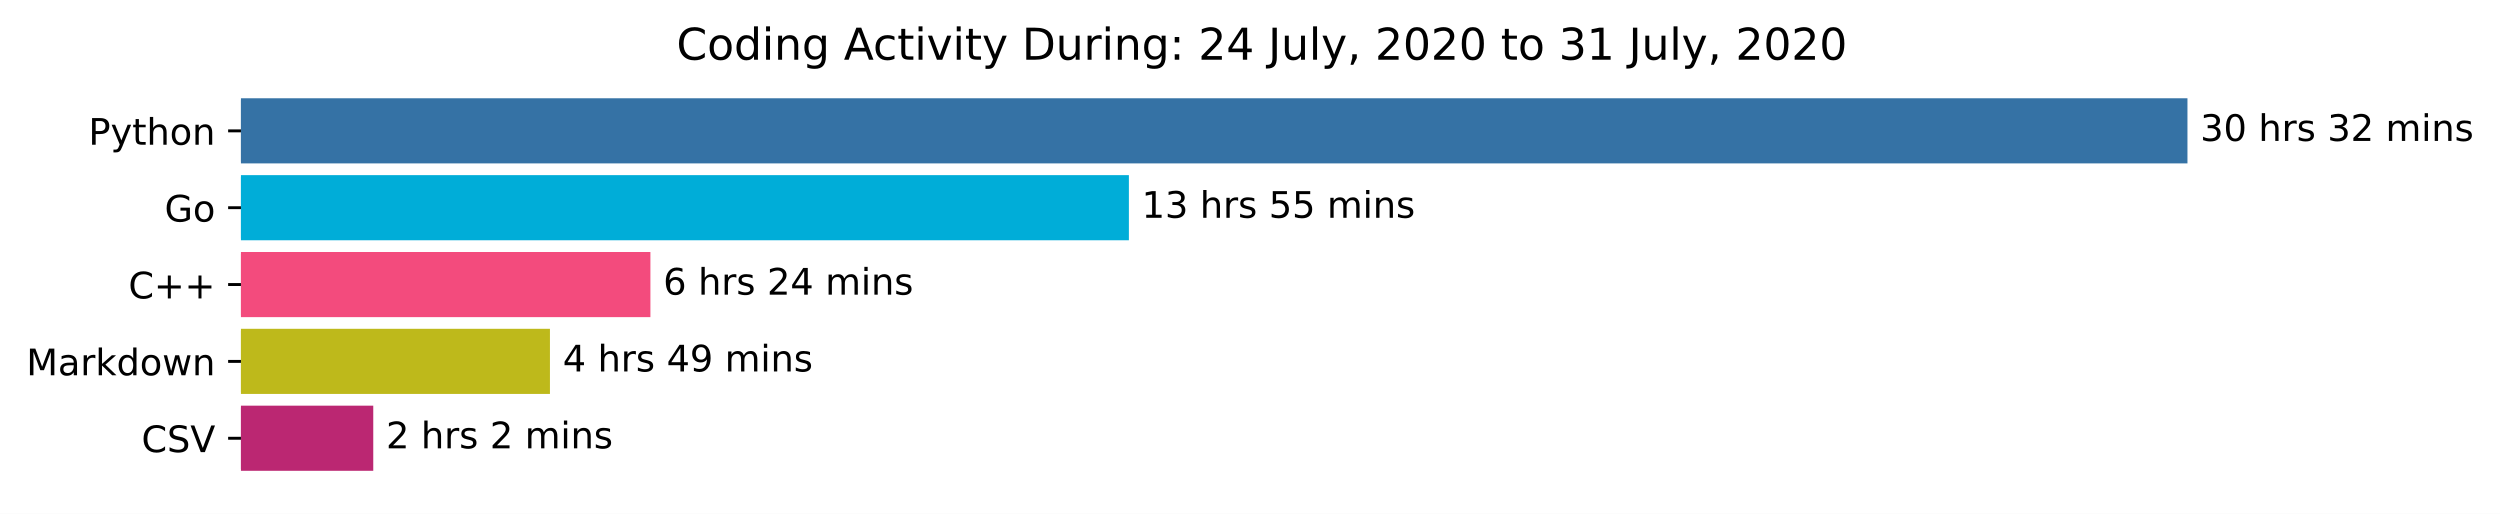
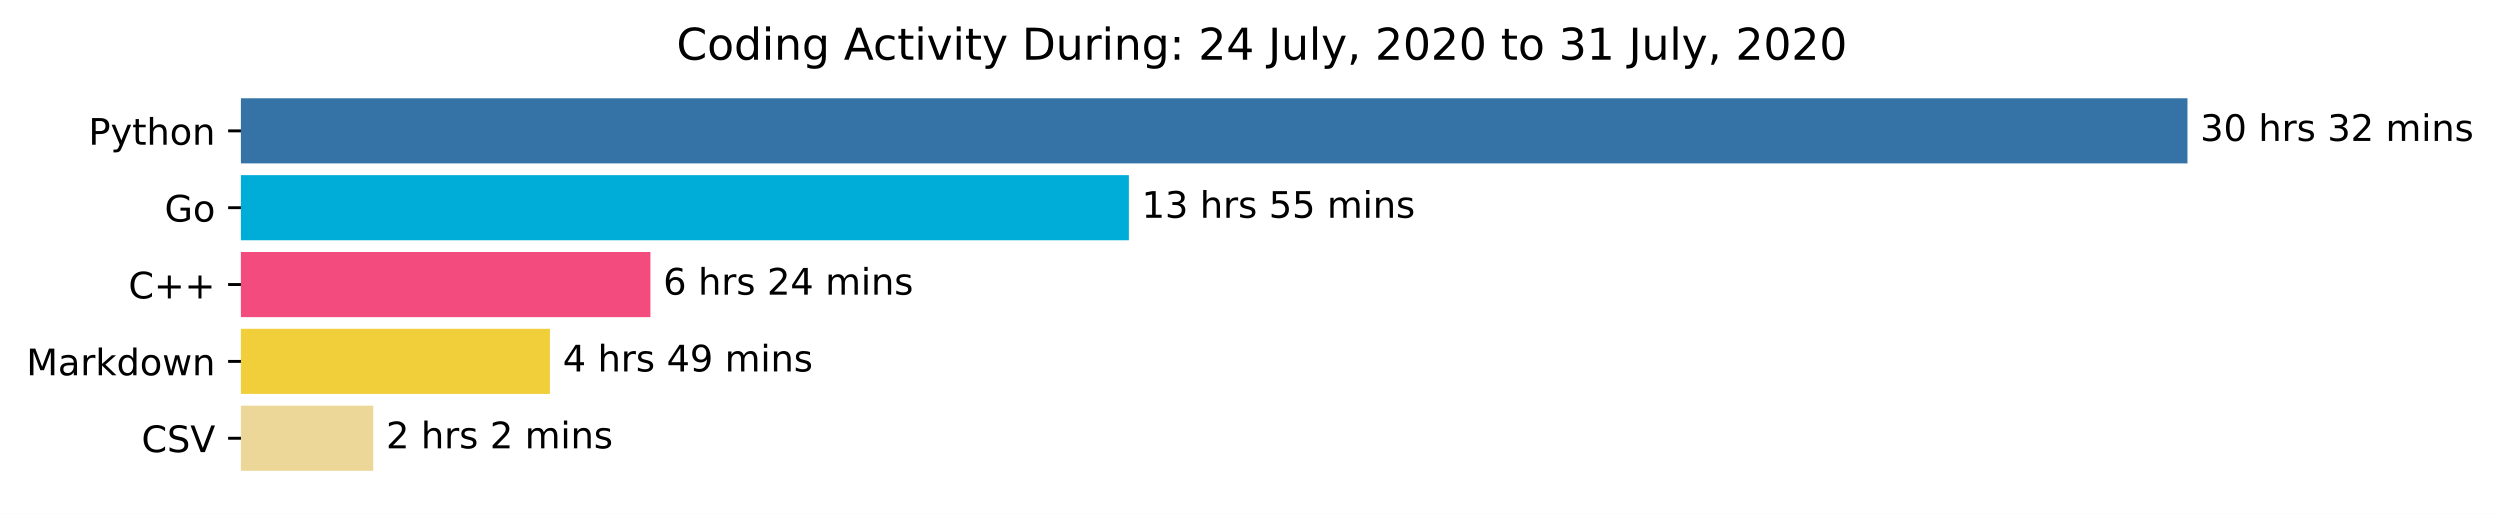
<svg xmlns="http://www.w3.org/2000/svg" xmlns:xlink="http://www.w3.org/1999/xlink" height="140.398pt" version="1.1" viewBox="0 0 683.177 140.398" width="683.177pt">
  <defs>
    <style type="text/css">*{stroke-linecap:butt;stroke-linejoin:round;}</style>
  </defs>
  <g id="figure_1">
    <g id="patch_1">
      <path d="M 0 140.398  L 683.177 140.398  L 683.177 0  L 0 0  z " style="fill:#ffffff;" />
    </g>
    <g id="axes_1">
      <g id="patch_2">
-         <path clip-path="url(#p2bd75516d9)" d="M 65.841 27.358  L 597.269 27.358  L 597.269 44.158  L 65.841 44.158  z " style="fill:#3572a5;stroke:#3572a5;stroke-linejoin:miter;" />
+         <path clip-path="url(#pb005b272f1)" d="M 65.841 27.358  L 597.269 27.358  L 597.269 44.158  L 65.841 44.158  z " style="fill:#3572a5;stroke:#3572a5;stroke-linejoin:miter;" />
      </g>
      <g id="patch_3">
-         <path clip-path="url(#p2bd75516d9)" d="M 65.841 48.358  L 307.992 48.358  L 307.992 65.158  L 65.841 65.158  z " style="fill:#00add8;stroke:#00add8;stroke-linejoin:miter;" />
+         <path clip-path="url(#pb005b272f1)" d="M 65.841 48.358  L 307.992 48.358  L 307.992 65.158  L 65.841 65.158  z " style="fill:#00add8;stroke:#00add8;stroke-linejoin:miter;" />
      </g>
      <g id="patch_4">
-         <path clip-path="url(#p2bd75516d9)" d="M 65.841 69.358  L 177.239 69.358  L 177.239 86.158  L 65.841 86.158  z " style="fill:#f34b7d;stroke:#f34b7d;stroke-linejoin:miter;" />
+         <path clip-path="url(#pb005b272f1)" d="M 65.841 69.358  L 177.239 69.358  L 177.239 86.158  L 65.841 86.158  z " style="fill:#f34b7d;stroke:#f34b7d;stroke-linejoin:miter;" />
      </g>
      <g id="patch_5">
-         <path clip-path="url(#p2bd75516d9)" d="M 65.841 90.358  L 149.784 90.358  L 149.784 107.158  L 65.841 107.158  z " style="fill:#beb91b;stroke:#beb91b;stroke-linejoin:miter;" />
+         <path clip-path="url(#pb005b272f1)" d="M 65.841 90.358  L 149.784 90.358  L 149.784 107.158  L 65.841 107.158  z " style="fill:#f1cf3b;stroke:#f1cf3b;stroke-linejoin:miter;" />
      </g>
      <g id="patch_6">
-         <path clip-path="url(#p2bd75516d9)" d="M 65.841 111.358  L 101.501 111.358  L 101.501 128.158  L 65.841 128.158  z " style="fill:#bb2772;stroke:#bb2772;stroke-linejoin:miter;" />
+         <path clip-path="url(#pb005b272f1)" d="M 65.841 111.358  L 101.501 111.358  L 101.501 128.158  L 65.841 128.158  z " style="fill:#ecd798;stroke:#ecd798;stroke-linejoin:miter;" />
      </g>
      <g id="matplotlib.axis_1" />
      <g id="matplotlib.axis_2">
        <g id="ytick_1">
          <g id="line2d_1">
            <defs>
-               <path d="M 0 0  L -3.5 0  " id="md3f1946f46" style="stroke:#000000;stroke-width:0.8;" />
+               <path d="M 0 0  L -3.5 0  " id="m1b95a9a432" style="stroke:#000000;stroke-width:0.8;" />
            </defs>
            <g>
-               <use style="stroke:#000000;stroke-width:0.8;" x="65.841" xlink:href="#md3f1946f46" y="35.758" />
+               <use style="stroke:#000000;stroke-width:0.8;" x="65.841" xlink:href="#m1b95a9a432" y="35.758" />
            </g>
          </g>
          <g id="text_1">
            <g transform="translate(24.17813 39.55734)scale(0.1 -0.1)">
              <defs>
                <path d="M 19.672 64.797  L 19.672 37.406  L 32.078 37.406  Q 38.969 37.406 42.719 40.969  Q 46.484 44.531 46.484 51.125  Q 46.484 57.672 42.719 61.234  Q 38.969 64.797 32.078 64.797  z M 9.812 72.906  L 32.078 72.906  Q 44.344 72.906 50.609 67.359  Q 56.891 61.812 56.891 51.125  Q 56.891 40.328 50.609 34.812  Q 44.344 29.297 32.078 29.297  L 19.672 29.297  L 19.672 0  L 9.812 0  z " id="DejaVuSans-80" />
                <path d="M 32.172 -5.078  Q 28.375 -14.844 24.75 -17.812  Q 21.141 -20.797 15.094 -20.797  L 7.906 -20.797  L 7.906 -13.281  L 13.188 -13.281  Q 16.891 -13.281 18.938 -11.516  Q 21 -9.766 23.484 -3.219  L 25.094 0.875  L 2.984 54.688  L 12.5 54.688  L 29.594 11.922  L 46.688 54.688  L 56.203 54.688  z " id="DejaVuSans-121" />
                <path d="M 18.312 70.219  L 18.312 54.688  L 36.812 54.688  L 36.812 47.703  L 18.312 47.703  L 18.312 18.016  Q 18.312 11.328 20.141 9.422  Q 21.969 7.516 27.594 7.516  L 36.812 7.516  L 36.812 0  L 27.594 0  Q 17.188 0 13.234 3.875  Q 9.281 7.766 9.281 18.016  L 9.281 47.703  L 2.688 47.703  L 2.688 54.688  L 9.281 54.688  L 9.281 70.219  z " id="DejaVuSans-116" />
                <path d="M 54.891 33.016  L 54.891 0  L 45.906 0  L 45.906 32.719  Q 45.906 40.484 42.875 44.328  Q 39.844 48.188 33.797 48.188  Q 26.516 48.188 22.312 43.547  Q 18.109 38.922 18.109 30.906  L 18.109 0  L 9.078 0  L 9.078 75.984  L 18.109 75.984  L 18.109 46.188  Q 21.344 51.125 25.703 53.562  Q 30.078 56 35.797 56  Q 45.219 56 50.047 50.172  Q 54.891 44.344 54.891 33.016  z " id="DejaVuSans-104" />
                <path d="M 30.609 48.391  Q 23.391 48.391 19.188 42.75  Q 14.984 37.109 14.984 27.297  Q 14.984 17.484 19.156 11.844  Q 23.344 6.203 30.609 6.203  Q 37.797 6.203 41.984 11.859  Q 46.188 17.531 46.188 27.297  Q 46.188 37.016 41.984 42.703  Q 37.797 48.391 30.609 48.391  z M 30.609 56  Q 42.328 56 49.016 48.375  Q 55.719 40.766 55.719 27.297  Q 55.719 13.875 49.016 6.219  Q 42.328 -1.422 30.609 -1.422  Q 18.844 -1.422 12.172 6.219  Q 5.516 13.875 5.516 27.297  Q 5.516 40.766 12.172 48.375  Q 18.844 56 30.609 56  z " id="DejaVuSans-111" />
                <path d="M 54.891 33.016  L 54.891 0  L 45.906 0  L 45.906 32.719  Q 45.906 40.484 42.875 44.328  Q 39.844 48.188 33.797 48.188  Q 26.516 48.188 22.312 43.547  Q 18.109 38.922 18.109 30.906  L 18.109 0  L 9.078 0  L 9.078 54.688  L 18.109 54.688  L 18.109 46.188  Q 21.344 51.125 25.703 53.562  Q 30.078 56 35.797 56  Q 45.219 56 50.047 50.172  Q 54.891 44.344 54.891 33.016  z " id="DejaVuSans-110" />
              </defs>
              <use xlink:href="#DejaVuSans-80" />
              <use x="60.303" xlink:href="#DejaVuSans-121" />
              <use x="119.482" xlink:href="#DejaVuSans-116" />
              <use x="158.691" xlink:href="#DejaVuSans-104" />
              <use x="222.07" xlink:href="#DejaVuSans-111" />
              <use x="283.252" xlink:href="#DejaVuSans-110" />
            </g>
          </g>
        </g>
        <g id="ytick_2">
          <g id="line2d_2">
            <g>
-               <use style="stroke:#000000;stroke-width:0.8;" x="65.841" xlink:href="#md3f1946f46" y="56.758" />
+               <use style="stroke:#000000;stroke-width:0.8;" x="65.841" xlink:href="#m1b95a9a432" y="56.758" />
            </g>
          </g>
          <g id="text_2">
            <g transform="translate(44.97344 60.55734)scale(0.1 -0.1)">
              <defs>
                <path d="M 59.516 10.406  L 59.516 29.984  L 43.406 29.984  L 43.406 38.094  L 69.281 38.094  L 69.281 6.781  Q 63.578 2.734 56.688 0.656  Q 49.812 -1.422 42 -1.422  Q 24.906 -1.422 15.25 8.562  Q 5.609 18.562 5.609 36.375  Q 5.609 54.25 15.25 64.234  Q 24.906 74.219 42 74.219  Q 49.125 74.219 55.547 72.453  Q 61.969 70.703 67.391 67.281  L 67.391 56.781  Q 61.922 61.422 55.766 63.766  Q 49.609 66.109 42.828 66.109  Q 29.438 66.109 22.719 58.641  Q 16.016 51.172 16.016 36.375  Q 16.016 21.625 22.719 14.156  Q 29.438 6.688 42.828 6.688  Q 48.047 6.688 52.141 7.594  Q 56.25 8.5 59.516 10.406  z " id="DejaVuSans-71" />
              </defs>
              <use xlink:href="#DejaVuSans-71" />
              <use x="77.49" xlink:href="#DejaVuSans-111" />
            </g>
          </g>
        </g>
        <g id="ytick_3">
          <g id="line2d_3">
            <g>
-               <use style="stroke:#000000;stroke-width:0.8;" x="65.841" xlink:href="#md3f1946f46" y="77.758" />
+               <use style="stroke:#000000;stroke-width:0.8;" x="65.841" xlink:href="#m1b95a9a432" y="77.758" />
            </g>
          </g>
          <g id="text_3">
            <g transform="translate(35.09844 81.55734)scale(0.1 -0.1)">
              <defs>
                <path d="M 64.406 67.281  L 64.406 56.891  Q 59.422 61.531 53.781 63.812  Q 48.141 66.109 41.797 66.109  Q 29.297 66.109 22.656 58.469  Q 16.016 50.828 16.016 36.375  Q 16.016 21.969 22.656 14.328  Q 29.297 6.688 41.797 6.688  Q 48.141 6.688 53.781 8.984  Q 59.422 11.281 64.406 15.922  L 64.406 5.609  Q 59.234 2.094 53.438 0.328  Q 47.656 -1.422 41.219 -1.422  Q 24.656 -1.422 15.125 8.703  Q 5.609 18.844 5.609 36.375  Q 5.609 53.953 15.125 64.078  Q 24.656 74.219 41.219 74.219  Q 47.75 74.219 53.531 72.484  Q 59.328 70.75 64.406 67.281  z " id="DejaVuSans-67" />
                <path d="M 46 62.703  L 46 35.5  L 73.188 35.5  L 73.188 27.203  L 46 27.203  L 46 0  L 37.797 0  L 37.797 27.203  L 10.594 27.203  L 10.594 35.5  L 37.797 35.5  L 37.797 62.703  z " id="DejaVuSans-43" />
              </defs>
              <use xlink:href="#DejaVuSans-67" />
              <use x="69.824" xlink:href="#DejaVuSans-43" />
              <use x="153.613" xlink:href="#DejaVuSans-43" />
            </g>
          </g>
        </g>
        <g id="ytick_4">
          <g id="line2d_4">
            <g>
-               <use style="stroke:#000000;stroke-width:0.8;" x="65.841" xlink:href="#md3f1946f46" y="98.758" />
+               <use style="stroke:#000000;stroke-width:0.8;" x="65.841" xlink:href="#m1b95a9a432" y="98.758" />
            </g>
          </g>
          <g id="text_4">
            <g transform="translate(7.2 102.5573)scale(0.1 -0.1)">
              <defs>
                <path d="M 9.812 72.906  L 24.516 72.906  L 43.109 23.297  L 61.812 72.906  L 76.516 72.906  L 76.516 0  L 66.891 0  L 66.891 64.016  L 48.094 14.016  L 38.188 14.016  L 19.391 64.016  L 19.391 0  L 9.812 0  z " id="DejaVuSans-77" />
                <path d="M 34.281 27.484  Q 23.391 27.484 19.188 25  Q 14.984 22.516 14.984 16.5  Q 14.984 11.719 18.141 8.906  Q 21.297 6.109 26.703 6.109  Q 34.188 6.109 38.703 11.406  Q 43.219 16.703 43.219 25.484  L 43.219 27.484  z M 52.203 31.203  L 52.203 0  L 43.219 0  L 43.219 8.297  Q 40.141 3.328 35.547 0.953  Q 30.953 -1.422 24.312 -1.422  Q 15.922 -1.422 10.953 3.297  Q 6 8.016 6 15.922  Q 6 25.141 12.172 29.828  Q 18.359 34.516 30.609 34.516  L 43.219 34.516  L 43.219 35.406  Q 43.219 41.609 39.141 45  Q 35.062 48.391 27.688 48.391  Q 23 48.391 18.547 47.266  Q 14.109 46.141 10.016 43.891  L 10.016 52.203  Q 14.938 54.109 19.578 55.047  Q 24.219 56 28.609 56  Q 40.484 56 46.344 49.844  Q 52.203 43.703 52.203 31.203  z " id="DejaVuSans-97" />
                <path d="M 41.109 46.297  Q 39.594 47.172 37.812 47.578  Q 36.031 48 33.891 48  Q 26.266 48 22.188 43.047  Q 18.109 38.094 18.109 28.812  L 18.109 0  L 9.078 0  L 9.078 54.688  L 18.109 54.688  L 18.109 46.188  Q 20.953 51.172 25.484 53.578  Q 30.031 56 36.531 56  Q 37.453 56 38.578 55.875  Q 39.703 55.766 41.062 55.516  z " id="DejaVuSans-114" />
                <path d="M 9.078 75.984  L 18.109 75.984  L 18.109 31.109  L 44.922 54.688  L 56.391 54.688  L 27.391 29.109  L 57.625 0  L 45.906 0  L 18.109 26.703  L 18.109 0  L 9.078 0  z " id="DejaVuSans-107" />
                <path d="M 45.406 46.391  L 45.406 75.984  L 54.391 75.984  L 54.391 0  L 45.406 0  L 45.406 8.203  Q 42.578 3.328 38.25 0.953  Q 33.938 -1.422 27.875 -1.422  Q 17.969 -1.422 11.734 6.484  Q 5.516 14.406 5.516 27.297  Q 5.516 40.188 11.734 48.094  Q 17.969 56 27.875 56  Q 33.938 56 38.25 53.625  Q 42.578 51.266 45.406 46.391  z M 14.797 27.297  Q 14.797 17.391 18.875 11.75  Q 22.953 6.109 30.078 6.109  Q 37.203 6.109 41.297 11.75  Q 45.406 17.391 45.406 27.297  Q 45.406 37.203 41.297 42.844  Q 37.203 48.484 30.078 48.484  Q 22.953 48.484 18.875 42.844  Q 14.797 37.203 14.797 27.297  z " id="DejaVuSans-100" />
                <path d="M 4.203 54.688  L 13.188 54.688  L 24.422 12.016  L 35.594 54.688  L 46.188 54.688  L 57.422 12.016  L 68.609 54.688  L 77.594 54.688  L 63.281 0  L 52.688 0  L 40.922 44.828  L 29.109 0  L 18.5 0  z " id="DejaVuSans-119" />
              </defs>
              <use xlink:href="#DejaVuSans-77" />
              <use x="86.279" xlink:href="#DejaVuSans-97" />
              <use x="147.559" xlink:href="#DejaVuSans-114" />
              <use x="188.672" xlink:href="#DejaVuSans-107" />
              <use x="246.582" xlink:href="#DejaVuSans-100" />
              <use x="310.059" xlink:href="#DejaVuSans-111" />
              <use x="371.24" xlink:href="#DejaVuSans-119" />
              <use x="453.027" xlink:href="#DejaVuSans-110" />
            </g>
          </g>
        </g>
        <g id="ytick_5">
          <g id="line2d_5">
            <g>
-               <use style="stroke:#000000;stroke-width:0.8;" x="65.841" xlink:href="#md3f1946f46" y="119.758" />
+               <use style="stroke:#000000;stroke-width:0.8;" x="65.841" xlink:href="#m1b95a9a432" y="119.758" />
            </g>
          </g>
          <g id="text_5">
            <g transform="translate(38.66875 123.5573)scale(0.1 -0.1)">
              <defs>
                <path d="M 53.516 70.516  L 53.516 60.891  Q 47.906 63.578 42.922 64.891  Q 37.938 66.219 33.297 66.219  Q 25.25 66.219 20.875 63.094  Q 16.5 59.969 16.5 54.203  Q 16.5 49.359 19.406 46.891  Q 22.312 44.438 30.422 42.922  L 36.375 41.703  Q 47.406 39.594 52.656 34.297  Q 57.906 29 57.906 20.125  Q 57.906 9.516 50.797 4.047  Q 43.703 -1.422 29.984 -1.422  Q 24.812 -1.422 18.969 -0.25  Q 13.141 0.922 6.891 3.219  L 6.891 13.375  Q 12.891 10.016 18.656 8.297  Q 24.422 6.594 29.984 6.594  Q 38.422 6.594 43.016 9.906  Q 47.609 13.234 47.609 19.391  Q 47.609 24.75 44.312 27.781  Q 41.016 30.812 33.5 32.328  L 27.484 33.5  Q 16.453 35.688 11.516 40.375  Q 6.594 45.062 6.594 53.422  Q 6.594 63.094 13.406 68.656  Q 20.219 74.219 32.172 74.219  Q 37.312 74.219 42.625 73.281  Q 47.953 72.359 53.516 70.516  z " id="DejaVuSans-83" />
                <path d="M 28.609 0  L 0.781 72.906  L 11.078 72.906  L 34.188 11.531  L 57.328 72.906  L 67.578 72.906  L 39.797 0  z " id="DejaVuSans-86" />
              </defs>
              <use xlink:href="#DejaVuSans-67" />
              <use x="69.824" xlink:href="#DejaVuSans-83" />
              <use x="133.301" xlink:href="#DejaVuSans-86" />
            </g>
          </g>
        </g>
      </g>
      <g id="text_6">
        <g transform="translate(601.2692 38.5175)scale(0.1 -0.1)">
          <defs>
            <path d="M 40.578 39.312  Q 47.656 37.797 51.625 33  Q 55.609 28.219 55.609 21.188  Q 55.609 10.406 48.188 4.484  Q 40.766 -1.422 27.094 -1.422  Q 22.516 -1.422 17.656 -0.516  Q 12.797 0.391 7.625 2.203  L 7.625 11.719  Q 11.719 9.328 16.594 8.109  Q 21.484 6.891 26.812 6.891  Q 36.078 6.891 40.938 10.547  Q 45.797 14.203 45.797 21.188  Q 45.797 27.641 41.281 31.266  Q 36.766 34.906 28.719 34.906  L 20.219 34.906  L 20.219 43.016  L 29.109 43.016  Q 36.375 43.016 40.234 45.922  Q 44.094 48.828 44.094 54.297  Q 44.094 59.906 40.109 62.906  Q 36.141 65.922 28.719 65.922  Q 24.656 65.922 20.016 65.031  Q 15.375 64.156 9.812 62.312  L 9.812 71.094  Q 15.438 72.656 20.344 73.438  Q 25.25 74.219 29.594 74.219  Q 40.828 74.219 47.359 69.109  Q 53.906 64.016 53.906 55.328  Q 53.906 49.266 50.438 45.094  Q 46.969 40.922 40.578 39.312  z " id="DejaVuSans-51" />
            <path d="M 31.781 66.406  Q 24.172 66.406 20.328 58.906  Q 16.5 51.422 16.5 36.375  Q 16.5 21.391 20.328 13.891  Q 24.172 6.391 31.781 6.391  Q 39.453 6.391 43.281 13.891  Q 47.125 21.391 47.125 36.375  Q 47.125 51.422 43.281 58.906  Q 39.453 66.406 31.781 66.406  z M 31.781 74.219  Q 44.047 74.219 50.516 64.516  Q 56.984 54.828 56.984 36.375  Q 56.984 17.969 50.516 8.266  Q 44.047 -1.422 31.781 -1.422  Q 19.531 -1.422 13.062 8.266  Q 6.594 17.969 6.594 36.375  Q 6.594 54.828 13.062 64.516  Q 19.531 74.219 31.781 74.219  z " id="DejaVuSans-48" />
            <path id="DejaVuSans-32" />
            <path d="M 44.281 53.078  L 44.281 44.578  Q 40.484 46.531 36.375 47.5  Q 32.281 48.484 27.875 48.484  Q 21.188 48.484 17.844 46.438  Q 14.5 44.391 14.5 40.281  Q 14.5 37.156 16.891 35.375  Q 19.281 33.594 26.516 31.984  L 29.594 31.297  Q 39.156 29.25 43.188 25.516  Q 47.219 21.781 47.219 15.094  Q 47.219 7.469 41.188 3.016  Q 35.156 -1.422 24.609 -1.422  Q 20.219 -1.422 15.453 -0.562  Q 10.688 0.297 5.422 2  L 5.422 11.281  Q 10.406 8.688 15.234 7.391  Q 20.062 6.109 24.812 6.109  Q 31.156 6.109 34.562 8.281  Q 37.984 10.453 37.984 14.406  Q 37.984 18.062 35.516 20.016  Q 33.062 21.969 24.703 23.781  L 21.578 24.516  Q 13.234 26.266 9.516 29.906  Q 5.812 33.547 5.812 39.891  Q 5.812 47.609 11.281 51.797  Q 16.75 56 26.812 56  Q 31.781 56 36.172 55.266  Q 40.578 54.547 44.281 53.078  z " id="DejaVuSans-115" />
            <path d="M 19.188 8.297  L 53.609 8.297  L 53.609 0  L 7.328 0  L 7.328 8.297  Q 12.938 14.109 22.625 23.891  Q 32.328 33.688 34.812 36.531  Q 39.547 41.844 41.422 45.531  Q 43.312 49.219 43.312 52.781  Q 43.312 58.594 39.234 62.25  Q 35.156 65.922 28.609 65.922  Q 23.969 65.922 18.812 64.312  Q 13.672 62.703 7.812 59.422  L 7.812 69.391  Q 13.766 71.781 18.938 73  Q 24.125 74.219 28.422 74.219  Q 39.75 74.219 46.484 68.547  Q 53.219 62.891 53.219 53.422  Q 53.219 48.922 51.531 44.891  Q 49.859 40.875 45.406 35.406  Q 44.188 33.984 37.641 27.219  Q 31.109 20.453 19.188 8.297  z " id="DejaVuSans-50" />
            <path d="M 52 44.188  Q 55.375 50.25 60.062 53.125  Q 64.75 56 71.094 56  Q 79.641 56 84.281 50.016  Q 88.922 44.047 88.922 33.016  L 88.922 0  L 79.891 0  L 79.891 32.719  Q 79.891 40.578 77.094 44.375  Q 74.312 48.188 68.609 48.188  Q 61.625 48.188 57.562 43.547  Q 53.516 38.922 53.516 30.906  L 53.516 0  L 44.484 0  L 44.484 32.719  Q 44.484 40.625 41.703 44.406  Q 38.922 48.188 33.109 48.188  Q 26.219 48.188 22.156 43.531  Q 18.109 38.875 18.109 30.906  L 18.109 0  L 9.078 0  L 9.078 54.688  L 18.109 54.688  L 18.109 46.188  Q 21.188 51.219 25.484 53.609  Q 29.781 56 35.688 56  Q 41.656 56 45.828 52.969  Q 50 49.953 52 44.188  z " id="DejaVuSans-109" />
            <path d="M 9.422 54.688  L 18.406 54.688  L 18.406 0  L 9.422 0  z M 9.422 75.984  L 18.406 75.984  L 18.406 64.594  L 9.422 64.594  z " id="DejaVuSans-105" />
          </defs>
          <use xlink:href="#DejaVuSans-51" />
          <use x="63.623" xlink:href="#DejaVuSans-48" />
          <use x="127.246" xlink:href="#DejaVuSans-32" />
          <use x="159.033" xlink:href="#DejaVuSans-104" />
          <use x="222.412" xlink:href="#DejaVuSans-114" />
          <use x="263.525" xlink:href="#DejaVuSans-115" />
          <use x="315.625" xlink:href="#DejaVuSans-32" />
          <use x="347.412" xlink:href="#DejaVuSans-51" />
          <use x="411.035" xlink:href="#DejaVuSans-50" />
          <use x="474.658" xlink:href="#DejaVuSans-32" />
          <use x="506.445" xlink:href="#DejaVuSans-109" />
          <use x="603.857" xlink:href="#DejaVuSans-105" />
          <use x="631.641" xlink:href="#DejaVuSans-110" />
          <use x="695.02" xlink:href="#DejaVuSans-115" />
        </g>
      </g>
      <g id="text_7">
        <g transform="translate(311.992 59.5175)scale(0.1 -0.1)">
          <defs>
            <path d="M 12.406 8.297  L 28.516 8.297  L 28.516 63.922  L 10.984 60.406  L 10.984 69.391  L 28.422 72.906  L 38.281 72.906  L 38.281 8.297  L 54.391 8.297  L 54.391 0  L 12.406 0  z " id="DejaVuSans-49" />
            <path d="M 10.797 72.906  L 49.516 72.906  L 49.516 64.594  L 19.828 64.594  L 19.828 46.734  Q 21.969 47.469 24.109 47.828  Q 26.266 48.188 28.422 48.188  Q 40.625 48.188 47.75 41.5  Q 54.891 34.812 54.891 23.391  Q 54.891 11.625 47.562 5.094  Q 40.234 -1.422 26.906 -1.422  Q 22.312 -1.422 17.547 -0.641  Q 12.797 0.141 7.719 1.703  L 7.719 11.625  Q 12.109 9.234 16.797 8.062  Q 21.484 6.891 26.703 6.891  Q 35.156 6.891 40.078 11.328  Q 45.016 15.766 45.016 23.391  Q 45.016 31 40.078 35.438  Q 35.156 39.891 26.703 39.891  Q 22.75 39.891 18.812 39.016  Q 14.891 38.141 10.797 36.281  z " id="DejaVuSans-53" />
          </defs>
          <use xlink:href="#DejaVuSans-49" />
          <use x="63.623" xlink:href="#DejaVuSans-51" />
          <use x="127.246" xlink:href="#DejaVuSans-32" />
          <use x="159.033" xlink:href="#DejaVuSans-104" />
          <use x="222.412" xlink:href="#DejaVuSans-114" />
          <use x="263.525" xlink:href="#DejaVuSans-115" />
          <use x="315.625" xlink:href="#DejaVuSans-32" />
          <use x="347.412" xlink:href="#DejaVuSans-53" />
          <use x="411.035" xlink:href="#DejaVuSans-53" />
          <use x="474.658" xlink:href="#DejaVuSans-32" />
          <use x="506.445" xlink:href="#DejaVuSans-109" />
          <use x="603.857" xlink:href="#DejaVuSans-105" />
          <use x="631.641" xlink:href="#DejaVuSans-110" />
          <use x="695.02" xlink:href="#DejaVuSans-115" />
        </g>
      </g>
      <g id="text_8">
        <g transform="translate(181.2387 80.5175)scale(0.1 -0.1)">
          <defs>
            <path d="M 33.016 40.375  Q 26.375 40.375 22.484 35.828  Q 18.609 31.297 18.609 23.391  Q 18.609 15.531 22.484 10.953  Q 26.375 6.391 33.016 6.391  Q 39.656 6.391 43.531 10.953  Q 47.406 15.531 47.406 23.391  Q 47.406 31.297 43.531 35.828  Q 39.656 40.375 33.016 40.375  z M 52.594 71.297  L 52.594 62.312  Q 48.875 64.062 45.094 64.984  Q 41.312 65.922 37.594 65.922  Q 27.828 65.922 22.672 59.328  Q 17.531 52.734 16.797 39.406  Q 19.672 43.656 24.016 45.922  Q 28.375 48.188 33.594 48.188  Q 44.578 48.188 50.953 41.516  Q 57.328 34.859 57.328 23.391  Q 57.328 12.156 50.688 5.359  Q 44.047 -1.422 33.016 -1.422  Q 20.359 -1.422 13.672 8.266  Q 6.984 17.969 6.984 36.375  Q 6.984 53.656 15.188 63.938  Q 23.391 74.219 37.203 74.219  Q 40.922 74.219 44.703 73.484  Q 48.484 72.75 52.594 71.297  z " id="DejaVuSans-54" />
            <path d="M 37.797 64.312  L 12.891 25.391  L 37.797 25.391  z M 35.203 72.906  L 47.609 72.906  L 47.609 25.391  L 58.016 25.391  L 58.016 17.188  L 47.609 17.188  L 47.609 0  L 37.797 0  L 37.797 17.188  L 4.891 17.188  L 4.891 26.703  z " id="DejaVuSans-52" />
          </defs>
          <use xlink:href="#DejaVuSans-54" />
          <use x="63.623" xlink:href="#DejaVuSans-32" />
          <use x="95.41" xlink:href="#DejaVuSans-104" />
          <use x="158.789" xlink:href="#DejaVuSans-114" />
          <use x="199.902" xlink:href="#DejaVuSans-115" />
          <use x="252.002" xlink:href="#DejaVuSans-32" />
          <use x="283.789" xlink:href="#DejaVuSans-50" />
          <use x="347.412" xlink:href="#DejaVuSans-52" />
          <use x="411.035" xlink:href="#DejaVuSans-32" />
          <use x="442.822" xlink:href="#DejaVuSans-109" />
          <use x="540.234" xlink:href="#DejaVuSans-105" />
          <use x="568.018" xlink:href="#DejaVuSans-110" />
          <use x="631.396" xlink:href="#DejaVuSans-115" />
        </g>
      </g>
      <g id="text_9">
        <g transform="translate(153.7836 101.5175)scale(0.1 -0.1)">
          <defs>
            <path d="M 10.984 1.516  L 10.984 10.5  Q 14.703 8.734 18.5 7.812  Q 22.312 6.891 25.984 6.891  Q 35.75 6.891 40.891 13.453  Q 46.047 20.016 46.781 33.406  Q 43.953 29.203 39.594 26.953  Q 35.25 24.703 29.984 24.703  Q 19.047 24.703 12.672 31.312  Q 6.297 37.938 6.297 49.422  Q 6.297 60.641 12.938 67.422  Q 19.578 74.219 30.609 74.219  Q 43.266 74.219 49.922 64.516  Q 56.594 54.828 56.594 36.375  Q 56.594 19.141 48.406 8.859  Q 40.234 -1.422 26.422 -1.422  Q 22.703 -1.422 18.891 -0.688  Q 15.094 0.047 10.984 1.516  z M 30.609 32.422  Q 37.25 32.422 41.125 36.953  Q 45.016 41.5 45.016 49.422  Q 45.016 57.281 41.125 61.844  Q 37.25 66.406 30.609 66.406  Q 23.969 66.406 20.094 61.844  Q 16.219 57.281 16.219 49.422  Q 16.219 41.5 20.094 36.953  Q 23.969 32.422 30.609 32.422  z " id="DejaVuSans-57" />
          </defs>
          <use xlink:href="#DejaVuSans-52" />
          <use x="63.623" xlink:href="#DejaVuSans-32" />
          <use x="95.41" xlink:href="#DejaVuSans-104" />
          <use x="158.789" xlink:href="#DejaVuSans-114" />
          <use x="199.902" xlink:href="#DejaVuSans-115" />
          <use x="252.002" xlink:href="#DejaVuSans-32" />
          <use x="283.789" xlink:href="#DejaVuSans-52" />
          <use x="347.412" xlink:href="#DejaVuSans-57" />
          <use x="411.035" xlink:href="#DejaVuSans-32" />
          <use x="442.822" xlink:href="#DejaVuSans-109" />
          <use x="540.234" xlink:href="#DejaVuSans-105" />
          <use x="568.018" xlink:href="#DejaVuSans-110" />
          <use x="631.396" xlink:href="#DejaVuSans-115" />
        </g>
      </g>
      <g id="text_10">
        <g transform="translate(105.5006 122.5175)scale(0.1 -0.1)">
          <use xlink:href="#DejaVuSans-50" />
          <use x="63.623" xlink:href="#DejaVuSans-32" />
          <use x="95.41" xlink:href="#DejaVuSans-104" />
          <use x="158.789" xlink:href="#DejaVuSans-114" />
          <use x="199.902" xlink:href="#DejaVuSans-115" />
          <use x="252.002" xlink:href="#DejaVuSans-32" />
          <use x="283.789" xlink:href="#DejaVuSans-50" />
          <use x="347.412" xlink:href="#DejaVuSans-32" />
          <use x="379.199" xlink:href="#DejaVuSans-109" />
          <use x="476.611" xlink:href="#DejaVuSans-105" />
          <use x="504.395" xlink:href="#DejaVuSans-110" />
          <use x="567.773" xlink:href="#DejaVuSans-115" />
        </g>
      </g>
      <g id="text_11">
        <g transform="translate(184.8741 16.31812)scale(0.12 -0.12)">
          <defs>
            <path d="M 45.406 27.984  Q 45.406 37.75 41.375 43.109  Q 37.359 48.484 30.078 48.484  Q 22.859 48.484 18.828 43.109  Q 14.797 37.75 14.797 27.984  Q 14.797 18.266 18.828 12.891  Q 22.859 7.516 30.078 7.516  Q 37.359 7.516 41.375 12.891  Q 45.406 18.266 45.406 27.984  z M 54.391 6.781  Q 54.391 -7.172 48.188 -13.984  Q 42 -20.797 29.203 -20.797  Q 24.469 -20.797 20.266 -20.094  Q 16.062 -19.391 12.109 -17.922  L 12.109 -9.188  Q 16.062 -11.328 19.922 -12.344  Q 23.781 -13.375 27.781 -13.375  Q 36.625 -13.375 41.016 -8.766  Q 45.406 -4.156 45.406 5.172  L 45.406 9.625  Q 42.625 4.781 38.281 2.391  Q 33.938 0 27.875 0  Q 17.828 0 11.672 7.656  Q 5.516 15.328 5.516 27.984  Q 5.516 40.672 11.672 48.328  Q 17.828 56 27.875 56  Q 33.938 56 38.281 53.609  Q 42.625 51.219 45.406 46.391  L 45.406 54.688  L 54.391 54.688  z " id="DejaVuSans-103" />
            <path d="M 34.188 63.188  L 20.797 26.906  L 47.609 26.906  z M 28.609 72.906  L 39.797 72.906  L 67.578 0  L 57.328 0  L 50.688 18.703  L 17.828 18.703  L 11.188 0  L 0.781 0  z " id="DejaVuSans-65" />
            <path d="M 48.781 52.594  L 48.781 44.188  Q 44.969 46.297 41.141 47.344  Q 37.312 48.391 33.406 48.391  Q 24.656 48.391 19.812 42.844  Q 14.984 37.312 14.984 27.297  Q 14.984 17.281 19.812 11.734  Q 24.656 6.203 33.406 6.203  Q 37.312 6.203 41.141 7.25  Q 44.969 8.297 48.781 10.406  L 48.781 2.094  Q 45.016 0.344 40.984 -0.531  Q 36.969 -1.422 32.422 -1.422  Q 20.062 -1.422 12.781 6.344  Q 5.516 14.109 5.516 27.297  Q 5.516 40.672 12.859 48.328  Q 20.219 56 33.016 56  Q 37.156 56 41.109 55.141  Q 45.062 54.297 48.781 52.594  z " id="DejaVuSans-99" />
            <path d="M 2.984 54.688  L 12.5 54.688  L 29.594 8.797  L 46.688 54.688  L 56.203 54.688  L 35.688 0  L 23.484 0  z " id="DejaVuSans-118" />
            <path d="M 19.672 64.797  L 19.672 8.109  L 31.594 8.109  Q 46.688 8.109 53.688 14.938  Q 60.688 21.781 60.688 36.531  Q 60.688 51.172 53.688 57.984  Q 46.688 64.797 31.594 64.797  z M 9.812 72.906  L 30.078 72.906  Q 51.266 72.906 61.172 64.094  Q 71.094 55.281 71.094 36.531  Q 71.094 17.672 61.125 8.828  Q 51.172 0 30.078 0  L 9.812 0  z " id="DejaVuSans-68" />
            <path d="M 8.5 21.578  L 8.5 54.688  L 17.484 54.688  L 17.484 21.922  Q 17.484 14.156 20.5 10.266  Q 23.531 6.391 29.594 6.391  Q 36.859 6.391 41.078 11.031  Q 45.312 15.672 45.312 23.688  L 45.312 54.688  L 54.297 54.688  L 54.297 0  L 45.312 0  L 45.312 8.406  Q 42.047 3.422 37.719 1  Q 33.406 -1.422 27.688 -1.422  Q 18.266 -1.422 13.375 4.438  Q 8.5 10.297 8.5 21.578  z M 31.109 56  z " id="DejaVuSans-117" />
            <path d="M 11.719 12.406  L 22.016 12.406  L 22.016 0  L 11.719 0  z M 11.719 51.703  L 22.016 51.703  L 22.016 39.312  L 11.719 39.312  z " id="DejaVuSans-58" />
            <path d="M 9.812 72.906  L 19.672 72.906  L 19.672 5.078  Q 19.672 -8.109 14.672 -14.062  Q 9.672 -20.016 -1.422 -20.016  L -5.172 -20.016  L -5.172 -11.719  L -2.094 -11.719  Q 4.438 -11.719 7.125 -8.047  Q 9.812 -4.391 9.812 5.078  z " id="DejaVuSans-74" />
            <path d="M 9.422 75.984  L 18.406 75.984  L 18.406 0  L 9.422 0  z " id="DejaVuSans-108" />
            <path d="M 11.719 12.406  L 22.016 12.406  L 22.016 4  L 14.016 -11.625  L 7.719 -11.625  L 11.719 4  z " id="DejaVuSans-44" />
          </defs>
          <use xlink:href="#DejaVuSans-67" />
          <use x="69.824" xlink:href="#DejaVuSans-111" />
          <use x="131.006" xlink:href="#DejaVuSans-100" />
          <use x="194.482" xlink:href="#DejaVuSans-105" />
          <use x="222.266" xlink:href="#DejaVuSans-110" />
          <use x="285.645" xlink:href="#DejaVuSans-103" />
          <use x="349.121" xlink:href="#DejaVuSans-32" />
          <use x="380.908" xlink:href="#DejaVuSans-65" />
          <use x="447.566" xlink:href="#DejaVuSans-99" />
          <use x="502.547" xlink:href="#DejaVuSans-116" />
          <use x="541.756" xlink:href="#DejaVuSans-105" />
          <use x="569.539" xlink:href="#DejaVuSans-118" />
          <use x="628.719" xlink:href="#DejaVuSans-105" />
          <use x="656.502" xlink:href="#DejaVuSans-116" />
          <use x="695.711" xlink:href="#DejaVuSans-121" />
          <use x="754.891" xlink:href="#DejaVuSans-32" />
          <use x="786.678" xlink:href="#DejaVuSans-68" />
          <use x="863.68" xlink:href="#DejaVuSans-117" />
          <use x="927.059" xlink:href="#DejaVuSans-114" />
          <use x="968.172" xlink:href="#DejaVuSans-105" />
          <use x="995.955" xlink:href="#DejaVuSans-110" />
          <use x="1059.334" xlink:href="#DejaVuSans-103" />
          <use x="1122.811" xlink:href="#DejaVuSans-58" />
          <use x="1156.502" xlink:href="#DejaVuSans-32" />
          <use x="1188.289" xlink:href="#DejaVuSans-50" />
          <use x="1251.912" xlink:href="#DejaVuSans-52" />
          <use x="1315.535" xlink:href="#DejaVuSans-32" />
          <use x="1347.322" xlink:href="#DejaVuSans-74" />
          <use x="1376.814" xlink:href="#DejaVuSans-117" />
          <use x="1440.193" xlink:href="#DejaVuSans-108" />
          <use x="1467.977" xlink:href="#DejaVuSans-121" />
          <use x="1527.156" xlink:href="#DejaVuSans-44" />
          <use x="1558.943" xlink:href="#DejaVuSans-32" />
          <use x="1590.73" xlink:href="#DejaVuSans-50" />
          <use x="1654.354" xlink:href="#DejaVuSans-48" />
          <use x="1717.977" xlink:href="#DejaVuSans-50" />
          <use x="1781.6" xlink:href="#DejaVuSans-48" />
          <use x="1845.223" xlink:href="#DejaVuSans-32" />
          <use x="1877.01" xlink:href="#DejaVuSans-116" />
          <use x="1916.219" xlink:href="#DejaVuSans-111" />
          <use x="1977.4" xlink:href="#DejaVuSans-32" />
          <use x="2009.188" xlink:href="#DejaVuSans-51" />
          <use x="2072.811" xlink:href="#DejaVuSans-49" />
          <use x="2136.434" xlink:href="#DejaVuSans-32" />
          <use x="2168.221" xlink:href="#DejaVuSans-74" />
          <use x="2197.713" xlink:href="#DejaVuSans-117" />
          <use x="2261.092" xlink:href="#DejaVuSans-108" />
          <use x="2288.875" xlink:href="#DejaVuSans-121" />
          <use x="2348.055" xlink:href="#DejaVuSans-44" />
          <use x="2379.842" xlink:href="#DejaVuSans-32" />
          <use x="2411.629" xlink:href="#DejaVuSans-50" />
          <use x="2475.252" xlink:href="#DejaVuSans-48" />
          <use x="2538.875" xlink:href="#DejaVuSans-50" />
          <use x="2602.498" xlink:href="#DejaVuSans-48" />
        </g>
      </g>
    </g>
  </g>
  <defs>
-     <clipPath id="p2bd75516d9">
+     <clipPath id="pb005b272f1">
      <rect height="110.88" width="558" x="65.841" y="22.318" />
    </clipPath>
  </defs>
</svg>
